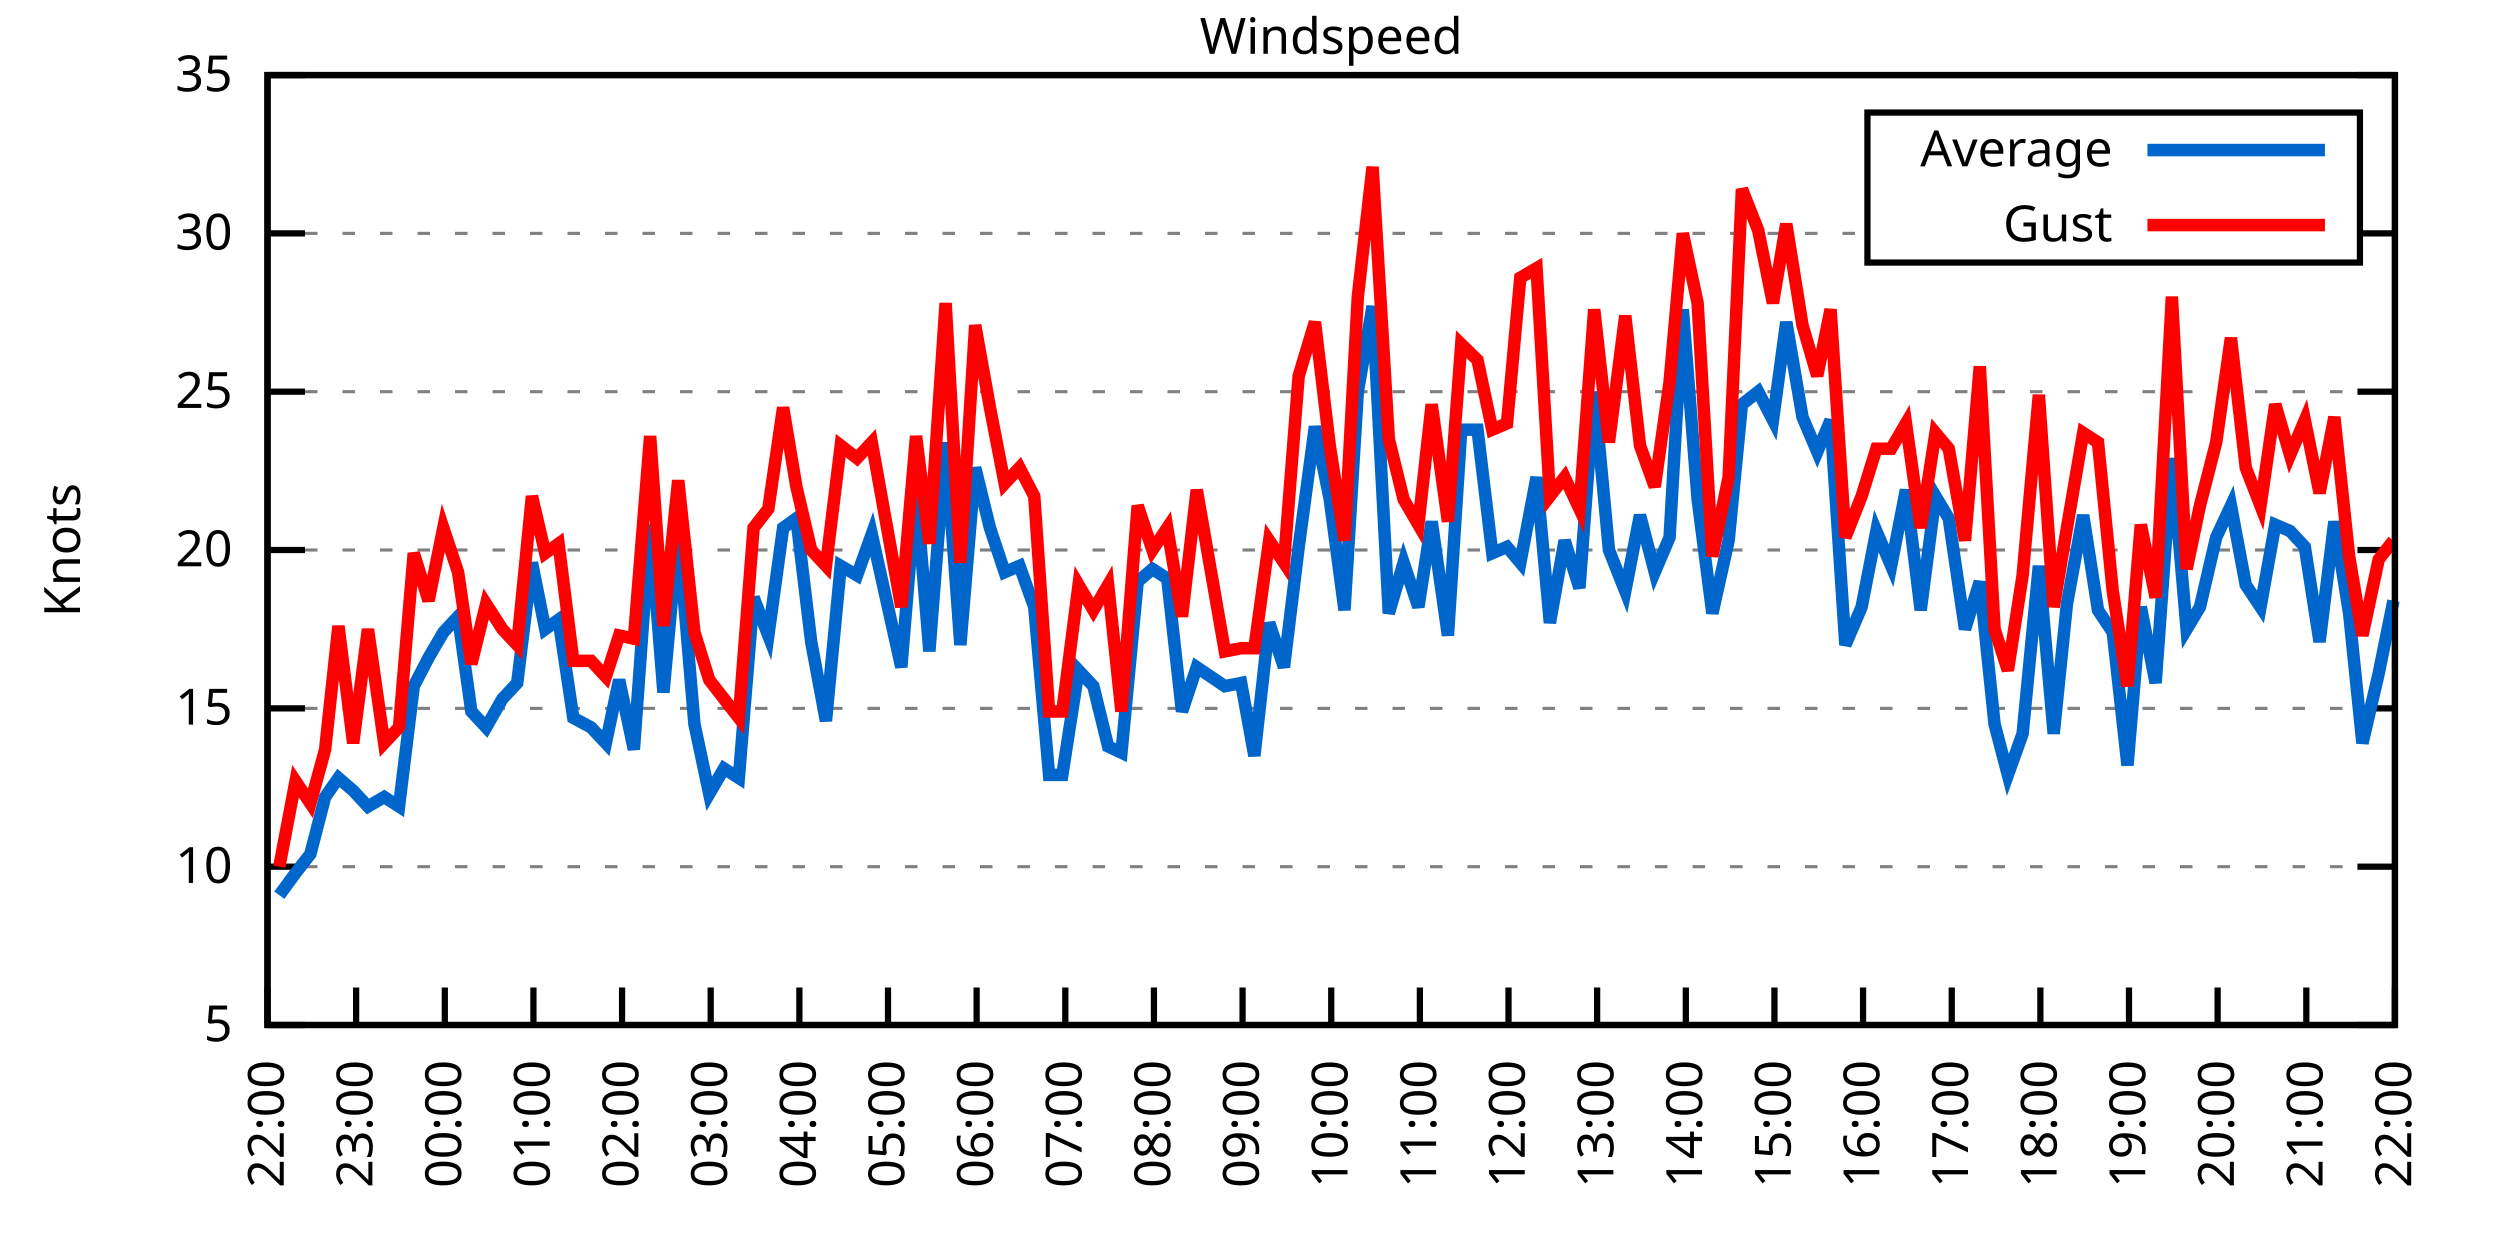
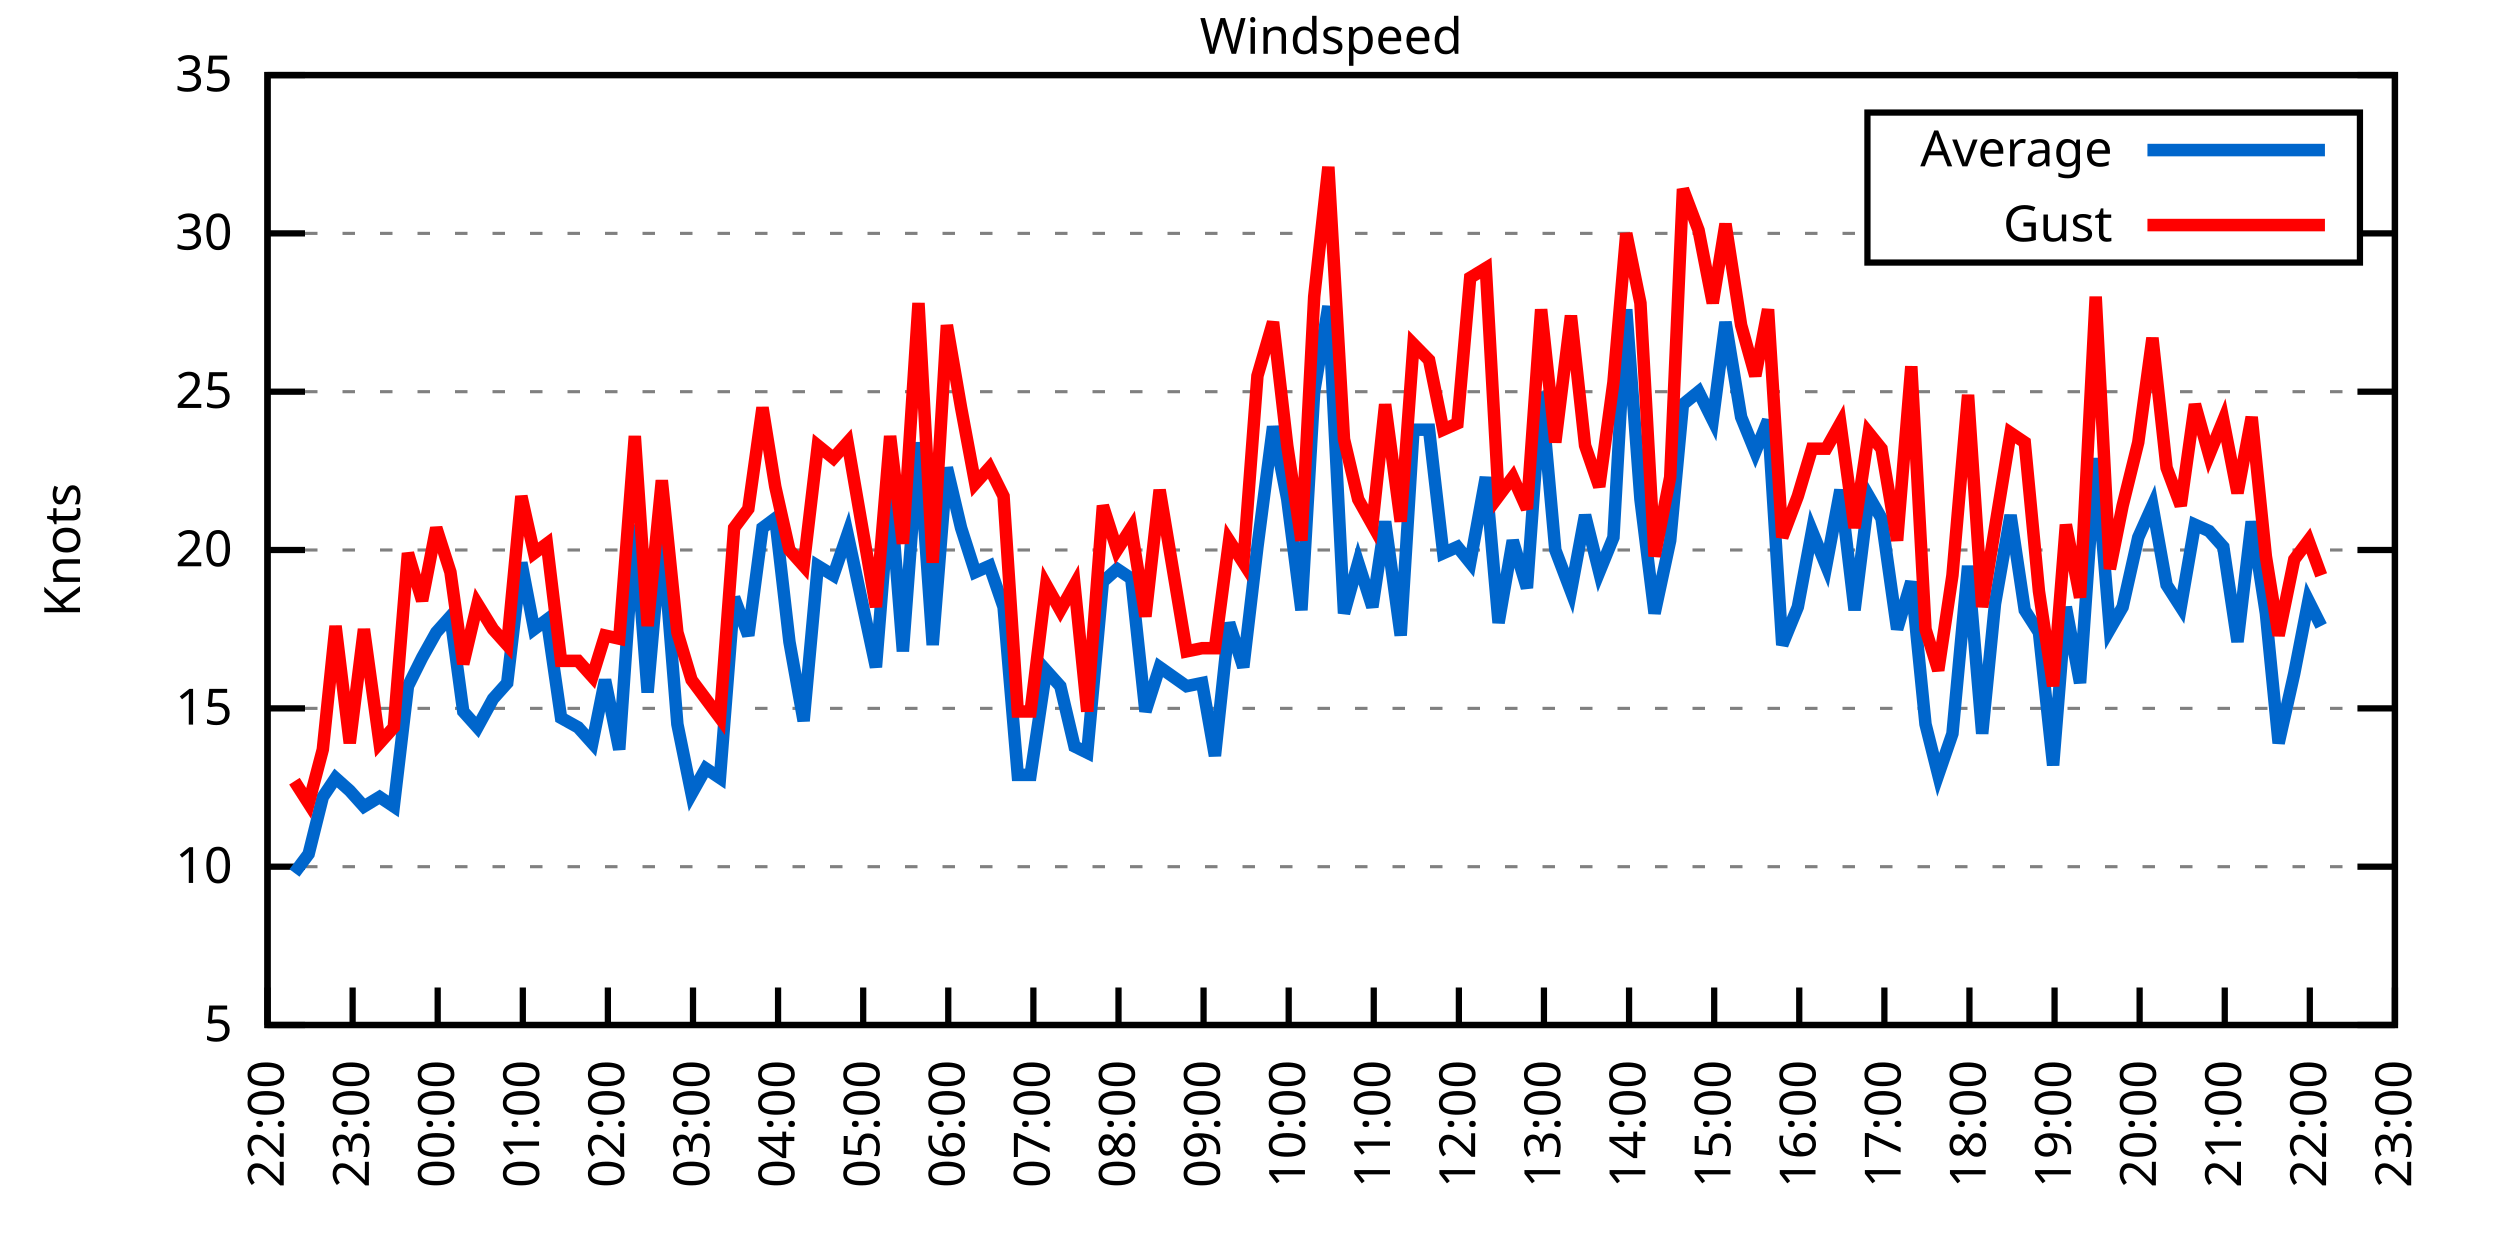
<svg xmlns="http://www.w3.org/2000/svg" xmlns:xlink="http://www.w3.org/1999/xlink" width="400" height="200" viewBox="0 0 400 200">
  <g id="gnuplot_canvas">
    <rect x="0" y="0" width="400" height="200" fill="none" />
    <defs>
      <circle id="gpDot" r="0.5" stroke-width="0.5" stroke="currentColor" />
      <path id="gpPt0" stroke-width="0.333" stroke="currentColor" d="M-1,0 h2 M0,-1 v2" />
      <path id="gpPt1" stroke-width="0.333" stroke="currentColor" d="M-1,-1 L1,1 M1,-1 L-1,1" />
      <path id="gpPt2" stroke-width="0.333" stroke="currentColor" d="M-1,0 L1,0 M0,-1 L0,1 M-1,-1 L1,1 M-1,1 L1,-1" />
      <rect id="gpPt3" stroke-width="0.333" stroke="currentColor" x="-1" y="-1" width="2" height="2" />
      <rect id="gpPt4" stroke-width="0.333" stroke="currentColor" fill="currentColor" x="-1" y="-1" width="2" height="2" />
      <circle id="gpPt5" stroke-width="0.333" stroke="currentColor" cx="0" cy="0" r="1" />
      <use xlink:href="#gpPt5" id="gpPt6" fill="currentColor" stroke="none" />
      <path id="gpPt7" stroke-width="0.333" stroke="currentColor" d="M0,-1.33 L-1.33,0.67 L1.33,0.67 z" />
      <use xlink:href="#gpPt7" id="gpPt8" fill="currentColor" stroke="none" />
      <use xlink:href="#gpPt7" id="gpPt9" stroke="currentColor" transform="rotate(180)" />
      <use xlink:href="#gpPt9" id="gpPt10" fill="currentColor" stroke="none" />
      <use xlink:href="#gpPt3" id="gpPt11" stroke="currentColor" transform="rotate(45)" />
      <use xlink:href="#gpPt11" id="gpPt12" fill="currentColor" stroke="none" />
      <path id="gpPt13" stroke-width="0.333" stroke="currentColor" d="M0,1.330 L1.265,0.411 L0.782,-1.067 L-0.782,-1.076 L-1.265,0.411 z" />
      <use xlink:href="#gpPt13" id="gpPt14" fill="currentColor" stroke="none" />
      <filter id="textbox" filterUnits="objectBoundingBox" x="0" y="0" height="1" width="1">
        <feFlood flood-color="white" flood-opacity="1" result="bgnd" />
        <feComposite in="SourceGraphic" in2="bgnd" operator="atop" />
      </filter>
      <filter id="greybox" filterUnits="objectBoundingBox" x="0" y="0" height="1" width="1">
        <feFlood flood-color="lightgrey" flood-opacity="1" result="grey" />
        <feComposite in="SourceGraphic" in2="grey" operator="atop" />
      </filter>
    </defs>
    <g fill="none" color="white" stroke="currentColor" stroke-width="1.00" stroke-linecap="butt" stroke-linejoin="miter">
</g>
    <g fill="none" color="black" stroke="currentColor" stroke-width="1.00" stroke-linecap="butt" stroke-linejoin="miter">
      <g stroke="none" shape-rendering="crispEdges">
        <polygon fill="rgb(255, 255, 255)" points="42.80,164.00 383.18,164.00 383.18,12.02 42.80,12.02 " />
      </g>
    </g>
    <g fill="none" color="black" stroke="currentColor" stroke-width="1.00" stroke-linecap="butt" stroke-linejoin="miter">
</g>
    <g fill="none" color="black" stroke="black" stroke-width="0.50" stroke-linecap="butt" stroke-linejoin="miter">
</g>
    <g fill="none" color="gray" stroke="currentColor" stroke-width="0.50" stroke-linecap="butt" stroke-linejoin="miter">
      <path stroke="gray" stroke-dasharray="2,4" class="gridline" d="M42.80,164.00 L383.19,164.00  " />
    </g>
    <g fill="none" color="gray" stroke="gray" stroke-width="1.00" stroke-linecap="butt" stroke-linejoin="miter">
</g>
    <g fill="none" color="black" stroke="currentColor" stroke-width="1.00" stroke-linecap="butt" stroke-linejoin="miter">
      <path stroke="black" d="M42.80,164.00 L48.80,164.00 M383.19,164.00 L377.19,164.00  " />
      <g transform="translate(37.20,166.60)" stroke="none" fill="black" font-family="Sans" font-size="8.00" text-anchor="end">
        <text>
          <tspan font-family="Sans"> 5</tspan>
        </text>
      </g>
    </g>
    <g fill="none" color="black" stroke="currentColor" stroke-width="1.00" stroke-linecap="butt" stroke-linejoin="miter">
</g>
    <g fill="none" color="black" stroke="black" stroke-width="0.50" stroke-linecap="butt" stroke-linejoin="miter">
</g>
    <g fill="none" color="gray" stroke="currentColor" stroke-width="0.50" stroke-linecap="butt" stroke-linejoin="miter">
      <path stroke="gray" stroke-dasharray="2,4" class="gridline" d="M42.80,138.67 L383.19,138.67  " />
    </g>
    <g fill="none" color="gray" stroke="gray" stroke-width="1.00" stroke-linecap="butt" stroke-linejoin="miter">
</g>
    <g fill="none" color="black" stroke="currentColor" stroke-width="1.00" stroke-linecap="butt" stroke-linejoin="miter">
      <path stroke="black" d="M42.80,138.67 L48.80,138.67 M383.19,138.67 L377.19,138.67  " />
      <g transform="translate(37.20,141.27)" stroke="none" fill="black" font-family="Sans" font-size="8.00" text-anchor="end">
        <text>
          <tspan font-family="Sans"> 10</tspan>
        </text>
      </g>
    </g>
    <g fill="none" color="black" stroke="currentColor" stroke-width="1.00" stroke-linecap="butt" stroke-linejoin="miter">
</g>
    <g fill="none" color="black" stroke="black" stroke-width="0.50" stroke-linecap="butt" stroke-linejoin="miter">
</g>
    <g fill="none" color="gray" stroke="currentColor" stroke-width="0.50" stroke-linecap="butt" stroke-linejoin="miter">
      <path stroke="gray" stroke-dasharray="2,4" class="gridline" d="M42.80,113.34 L383.19,113.34  " />
    </g>
    <g fill="none" color="gray" stroke="gray" stroke-width="1.00" stroke-linecap="butt" stroke-linejoin="miter">
</g>
    <g fill="none" color="black" stroke="currentColor" stroke-width="1.00" stroke-linecap="butt" stroke-linejoin="miter">
      <path stroke="black" d="M42.80,113.34 L48.80,113.34 M383.19,113.34 L377.19,113.34  " />
      <g transform="translate(37.20,115.94)" stroke="none" fill="black" font-family="Sans" font-size="8.00" text-anchor="end">
        <text>
          <tspan font-family="Sans"> 15</tspan>
        </text>
      </g>
    </g>
    <g fill="none" color="black" stroke="currentColor" stroke-width="1.00" stroke-linecap="butt" stroke-linejoin="miter">
</g>
    <g fill="none" color="black" stroke="black" stroke-width="0.50" stroke-linecap="butt" stroke-linejoin="miter">
</g>
    <g fill="none" color="gray" stroke="currentColor" stroke-width="0.50" stroke-linecap="butt" stroke-linejoin="miter">
      <path stroke="gray" stroke-dasharray="2,4" class="gridline" d="M42.80,88.00 L383.19,88.00  " />
    </g>
    <g fill="none" color="gray" stroke="gray" stroke-width="1.00" stroke-linecap="butt" stroke-linejoin="miter">
</g>
    <g fill="none" color="black" stroke="currentColor" stroke-width="1.00" stroke-linecap="butt" stroke-linejoin="miter">
      <path stroke="black" d="M42.80,88.00 L48.80,88.00 M383.19,88.00 L377.19,88.00  " />
      <g transform="translate(37.20,90.60)" stroke="none" fill="black" font-family="Sans" font-size="8.00" text-anchor="end">
        <text>
          <tspan font-family="Sans"> 20</tspan>
        </text>
      </g>
    </g>
    <g fill="none" color="black" stroke="currentColor" stroke-width="1.00" stroke-linecap="butt" stroke-linejoin="miter">
</g>
    <g fill="none" color="black" stroke="black" stroke-width="0.50" stroke-linecap="butt" stroke-linejoin="miter">
</g>
    <g fill="none" color="gray" stroke="currentColor" stroke-width="0.50" stroke-linecap="butt" stroke-linejoin="miter">
      <path stroke="gray" stroke-dasharray="2,4" class="gridline" d="M42.80,62.67 L383.19,62.67  " />
    </g>
    <g fill="none" color="gray" stroke="gray" stroke-width="1.00" stroke-linecap="butt" stroke-linejoin="miter">
</g>
    <g fill="none" color="black" stroke="currentColor" stroke-width="1.00" stroke-linecap="butt" stroke-linejoin="miter">
      <path stroke="black" d="M42.80,62.67 L48.80,62.67 M383.19,62.67 L377.19,62.67  " />
      <g transform="translate(37.20,65.27)" stroke="none" fill="black" font-family="Sans" font-size="8.00" text-anchor="end">
        <text>
          <tspan font-family="Sans"> 25</tspan>
        </text>
      </g>
    </g>
    <g fill="none" color="black" stroke="currentColor" stroke-width="1.00" stroke-linecap="butt" stroke-linejoin="miter">
</g>
    <g fill="none" color="black" stroke="black" stroke-width="0.50" stroke-linecap="butt" stroke-linejoin="miter">
</g>
    <g fill="none" color="gray" stroke="currentColor" stroke-width="0.50" stroke-linecap="butt" stroke-linejoin="miter">
      <path stroke="gray" stroke-dasharray="2,4" class="gridline" d="M42.80,37.34 L298.79,37.34 M377.59,37.34 L383.19,37.34  " />
    </g>
    <g fill="none" color="gray" stroke="gray" stroke-width="1.00" stroke-linecap="butt" stroke-linejoin="miter">
</g>
    <g fill="none" color="black" stroke="currentColor" stroke-width="1.00" stroke-linecap="butt" stroke-linejoin="miter">
      <path stroke="black" d="M42.80,37.34 L48.80,37.34 M383.19,37.34 L377.19,37.34  " />
      <g transform="translate(37.20,39.94)" stroke="none" fill="black" font-family="Sans" font-size="8.00" text-anchor="end">
        <text>
          <tspan font-family="Sans"> 30</tspan>
        </text>
      </g>
    </g>
    <g fill="none" color="black" stroke="currentColor" stroke-width="1.00" stroke-linecap="butt" stroke-linejoin="miter">
</g>
    <g fill="none" color="black" stroke="black" stroke-width="0.50" stroke-linecap="butt" stroke-linejoin="miter">
</g>
    <g fill="none" color="gray" stroke="currentColor" stroke-width="0.50" stroke-linecap="butt" stroke-linejoin="miter">
      <path stroke="gray" stroke-dasharray="2,4" class="gridline" d="M42.80,12.01 L383.19,12.01  " />
    </g>
    <g fill="none" color="gray" stroke="gray" stroke-width="1.00" stroke-linecap="butt" stroke-linejoin="miter">
</g>
    <g fill="none" color="black" stroke="currentColor" stroke-width="1.00" stroke-linecap="butt" stroke-linejoin="miter">
      <path stroke="black" d="M42.80,12.01 L48.80,12.01 M383.19,12.01 L377.19,12.01  " />
      <g transform="translate(37.20,14.61)" stroke="none" fill="black" font-family="Sans" font-size="8.00" text-anchor="end">
        <text>
          <tspan font-family="Sans"> 35</tspan>
        </text>
      </g>
    </g>
    <g fill="none" color="black" stroke="currentColor" stroke-width="1.00" stroke-linecap="butt" stroke-linejoin="miter">
      <path stroke="black" d="M42.80,164.00 L42.80,158.00  " />
      <g transform="translate(45.40,169.60) rotate(270.00)" stroke="none" fill="black" font-family="Sans" font-size="8.00" text-anchor="end">
        <text>
          <tspan font-family="Sans">22:00</tspan>
        </text>
      </g>
    </g>
    <g fill="none" color="black" stroke="currentColor" stroke-width="1.00" stroke-linecap="butt" stroke-linejoin="miter">
-       <path stroke="black" d="M56.98,164.00 L56.98,158.00  " />
-       <g transform="translate(59.58,169.60) rotate(270.00)" stroke="none" fill="black" font-family="Sans" font-size="8.00" text-anchor="end">
+       <path stroke="black" d="M56.42,164.00 L56.42,158.00  " />
+       <g transform="translate(59.02,169.60) rotate(270.00)" stroke="none" fill="black" font-family="Sans" font-size="8.00" text-anchor="end">
        <text>
          <tspan font-family="Sans">23:00</tspan>
        </text>
      </g>
    </g>
    <g fill="none" color="black" stroke="currentColor" stroke-width="1.00" stroke-linecap="butt" stroke-linejoin="miter">
-       <path stroke="black" d="M71.17,164.00 L71.17,158.00  " />
-       <g transform="translate(73.77,169.60) rotate(270.00)" stroke="none" fill="black" font-family="Sans" font-size="8.00" text-anchor="end">
+       <path stroke="black" d="M70.03,164.00 L70.03,158.00  " />
+       <g transform="translate(72.63,169.60) rotate(270.00)" stroke="none" fill="black" font-family="Sans" font-size="8.00" text-anchor="end">
        <text>
          <tspan font-family="Sans">00:00</tspan>
        </text>
      </g>
    </g>
    <g fill="none" color="black" stroke="currentColor" stroke-width="1.00" stroke-linecap="butt" stroke-linejoin="miter">
-       <path stroke="black" d="M85.35,164.00 L85.35,158.00  " />
-       <g transform="translate(87.95,169.60) rotate(270.00)" stroke="none" fill="black" font-family="Sans" font-size="8.00" text-anchor="end">
+       <path stroke="black" d="M83.65,164.00 L83.65,158.00  " />
+       <g transform="translate(86.25,169.60) rotate(270.00)" stroke="none" fill="black" font-family="Sans" font-size="8.00" text-anchor="end">
        <text>
          <tspan font-family="Sans">01:00</tspan>
        </text>
      </g>
    </g>
    <g fill="none" color="black" stroke="currentColor" stroke-width="1.00" stroke-linecap="butt" stroke-linejoin="miter">
-       <path stroke="black" d="M99.53,164.00 L99.53,158.00  " />
-       <g transform="translate(102.13,169.60) rotate(270.00)" stroke="none" fill="black" font-family="Sans" font-size="8.00" text-anchor="end">
+       <path stroke="black" d="M97.26,164.00 L97.26,158.00  " />
+       <g transform="translate(99.86,169.60) rotate(270.00)" stroke="none" fill="black" font-family="Sans" font-size="8.00" text-anchor="end">
        <text>
          <tspan font-family="Sans">02:00</tspan>
        </text>
      </g>
    </g>
    <g fill="none" color="black" stroke="currentColor" stroke-width="1.00" stroke-linecap="butt" stroke-linejoin="miter">
-       <path stroke="black" d="M113.71,164.00 L113.71,158.00  " />
-       <g transform="translate(116.31,169.60) rotate(270.00)" stroke="none" fill="black" font-family="Sans" font-size="8.00" text-anchor="end">
+       <path stroke="black" d="M110.88,164.00 L110.88,158.00  " />
+       <g transform="translate(113.48,169.60) rotate(270.00)" stroke="none" fill="black" font-family="Sans" font-size="8.00" text-anchor="end">
        <text>
          <tspan font-family="Sans">03:00</tspan>
        </text>
      </g>
    </g>
    <g fill="none" color="black" stroke="currentColor" stroke-width="1.00" stroke-linecap="butt" stroke-linejoin="miter">
-       <path stroke="black" d="M127.90,164.00 L127.90,158.00  " />
-       <g transform="translate(130.50,169.60) rotate(270.00)" stroke="none" fill="black" font-family="Sans" font-size="8.00" text-anchor="end">
+       <path stroke="black" d="M124.49,164.00 L124.49,158.00  " />
+       <g transform="translate(127.09,169.60) rotate(270.00)" stroke="none" fill="black" font-family="Sans" font-size="8.00" text-anchor="end">
        <text>
          <tspan font-family="Sans">04:00</tspan>
        </text>
      </g>
    </g>
    <g fill="none" color="black" stroke="currentColor" stroke-width="1.00" stroke-linecap="butt" stroke-linejoin="miter">
-       <path stroke="black" d="M142.08,164.00 L142.08,158.00  " />
-       <g transform="translate(144.68,169.60) rotate(270.00)" stroke="none" fill="black" font-family="Sans" font-size="8.00" text-anchor="end">
+       <path stroke="black" d="M138.11,164.00 L138.11,158.00  " />
+       <g transform="translate(140.71,169.60) rotate(270.00)" stroke="none" fill="black" font-family="Sans" font-size="8.00" text-anchor="end">
        <text>
          <tspan font-family="Sans">05:00</tspan>
        </text>
      </g>
    </g>
    <g fill="none" color="black" stroke="currentColor" stroke-width="1.00" stroke-linecap="butt" stroke-linejoin="miter">
-       <path stroke="black" d="M156.26,164.00 L156.26,158.00  " />
-       <g transform="translate(158.86,169.60) rotate(270.00)" stroke="none" fill="black" font-family="Sans" font-size="8.00" text-anchor="end">
+       <path stroke="black" d="M151.72,164.00 L151.72,158.00  " />
+       <g transform="translate(154.32,169.60) rotate(270.00)" stroke="none" fill="black" font-family="Sans" font-size="8.00" text-anchor="end">
        <text>
          <tspan font-family="Sans">06:00</tspan>
        </text>
      </g>
    </g>
    <g fill="none" color="black" stroke="currentColor" stroke-width="1.00" stroke-linecap="butt" stroke-linejoin="miter">
-       <path stroke="black" d="M170.45,164.00 L170.45,158.00  " />
-       <g transform="translate(173.05,169.60) rotate(270.00)" stroke="none" fill="black" font-family="Sans" font-size="8.00" text-anchor="end">
+       <path stroke="black" d="M165.34,164.00 L165.34,158.00  " />
+       <g transform="translate(167.94,169.60) rotate(270.00)" stroke="none" fill="black" font-family="Sans" font-size="8.00" text-anchor="end">
        <text>
          <tspan font-family="Sans">07:00</tspan>
        </text>
      </g>
    </g>
    <g fill="none" color="black" stroke="currentColor" stroke-width="1.00" stroke-linecap="butt" stroke-linejoin="miter">
-       <path stroke="black" d="M184.63,164.00 L184.63,158.00  " />
-       <g transform="translate(187.23,169.60) rotate(270.00)" stroke="none" fill="black" font-family="Sans" font-size="8.00" text-anchor="end">
+       <path stroke="black" d="M178.96,164.00 L178.96,158.00  " />
+       <g transform="translate(181.56,169.60) rotate(270.00)" stroke="none" fill="black" font-family="Sans" font-size="8.00" text-anchor="end">
        <text>
          <tspan font-family="Sans">08:00</tspan>
        </text>
      </g>
    </g>
    <g fill="none" color="black" stroke="currentColor" stroke-width="1.00" stroke-linecap="butt" stroke-linejoin="miter">
-       <path stroke="black" d="M198.81,164.00 L198.81,158.00  " />
-       <g transform="translate(201.41,169.60) rotate(270.00)" stroke="none" fill="black" font-family="Sans" font-size="8.00" text-anchor="end">
+       <path stroke="black" d="M192.57,164.00 L192.57,158.00  " />
+       <g transform="translate(195.17,169.60) rotate(270.00)" stroke="none" fill="black" font-family="Sans" font-size="8.00" text-anchor="end">
        <text>
          <tspan font-family="Sans">09:00</tspan>
        </text>
      </g>
    </g>
    <g fill="none" color="black" stroke="currentColor" stroke-width="1.00" stroke-linecap="butt" stroke-linejoin="miter">
-       <path stroke="black" d="M213.00,164.00 L213.00,158.00  " />
-       <g transform="translate(215.60,169.60) rotate(270.00)" stroke="none" fill="black" font-family="Sans" font-size="8.00" text-anchor="end">
+       <path stroke="black" d="M206.19,164.00 L206.19,158.00  " />
+       <g transform="translate(208.79,169.60) rotate(270.00)" stroke="none" fill="black" font-family="Sans" font-size="8.00" text-anchor="end">
        <text>
          <tspan font-family="Sans">10:00</tspan>
        </text>
      </g>
    </g>
    <g fill="none" color="black" stroke="currentColor" stroke-width="1.00" stroke-linecap="butt" stroke-linejoin="miter">
-       <path stroke="black" d="M227.18,164.00 L227.18,158.00  " />
-       <g transform="translate(229.78,169.60) rotate(270.00)" stroke="none" fill="black" font-family="Sans" font-size="8.00" text-anchor="end">
+       <path stroke="black" d="M219.80,164.00 L219.80,158.00  " />
+       <g transform="translate(222.40,169.60) rotate(270.00)" stroke="none" fill="black" font-family="Sans" font-size="8.00" text-anchor="end">
        <text>
          <tspan font-family="Sans">11:00</tspan>
        </text>
      </g>
    </g>
    <g fill="none" color="black" stroke="currentColor" stroke-width="1.00" stroke-linecap="butt" stroke-linejoin="miter">
-       <path stroke="black" d="M241.36,164.00 L241.36,158.00  " />
-       <g transform="translate(243.96,169.60) rotate(270.00)" stroke="none" fill="black" font-family="Sans" font-size="8.00" text-anchor="end">
+       <path stroke="black" d="M233.42,164.00 L233.42,158.00  " />
+       <g transform="translate(236.02,169.60) rotate(270.00)" stroke="none" fill="black" font-family="Sans" font-size="8.00" text-anchor="end">
        <text>
          <tspan font-family="Sans">12:00</tspan>
        </text>
      </g>
    </g>
    <g fill="none" color="black" stroke="currentColor" stroke-width="1.00" stroke-linecap="butt" stroke-linejoin="miter">
-       <path stroke="black" d="M255.54,164.00 L255.54,158.00  " />
-       <g transform="translate(258.14,169.60) rotate(270.00)" stroke="none" fill="black" font-family="Sans" font-size="8.00" text-anchor="end">
+       <path stroke="black" d="M247.03,164.00 L247.03,158.00  " />
+       <g transform="translate(249.63,169.60) rotate(270.00)" stroke="none" fill="black" font-family="Sans" font-size="8.00" text-anchor="end">
        <text>
          <tspan font-family="Sans">13:00</tspan>
        </text>
      </g>
    </g>
    <g fill="none" color="black" stroke="currentColor" stroke-width="1.00" stroke-linecap="butt" stroke-linejoin="miter">
-       <path stroke="black" d="M269.73,164.00 L269.73,158.00  " />
-       <g transform="translate(272.33,169.60) rotate(270.00)" stroke="none" fill="black" font-family="Sans" font-size="8.00" text-anchor="end">
+       <path stroke="black" d="M260.65,164.00 L260.65,158.00  " />
+       <g transform="translate(263.25,169.60) rotate(270.00)" stroke="none" fill="black" font-family="Sans" font-size="8.00" text-anchor="end">
        <text>
          <tspan font-family="Sans">14:00</tspan>
        </text>
      </g>
    </g>
    <g fill="none" color="black" stroke="currentColor" stroke-width="1.00" stroke-linecap="butt" stroke-linejoin="miter">
-       <path stroke="black" d="M283.91,164.00 L283.91,158.00  " />
-       <g transform="translate(286.51,169.60) rotate(270.00)" stroke="none" fill="black" font-family="Sans" font-size="8.00" text-anchor="end">
+       <path stroke="black" d="M274.27,164.00 L274.27,158.00  " />
+       <g transform="translate(276.87,169.60) rotate(270.00)" stroke="none" fill="black" font-family="Sans" font-size="8.00" text-anchor="end">
        <text>
          <tspan font-family="Sans">15:00</tspan>
        </text>
      </g>
    </g>
    <g fill="none" color="black" stroke="currentColor" stroke-width="1.00" stroke-linecap="butt" stroke-linejoin="miter">
-       <path stroke="black" d="M298.09,164.00 L298.09,158.00  " />
-       <g transform="translate(300.69,169.60) rotate(270.00)" stroke="none" fill="black" font-family="Sans" font-size="8.00" text-anchor="end">
+       <path stroke="black" d="M287.88,164.00 L287.88,158.00  " />
+       <g transform="translate(290.48,169.60) rotate(270.00)" stroke="none" fill="black" font-family="Sans" font-size="8.00" text-anchor="end">
        <text>
          <tspan font-family="Sans">16:00</tspan>
        </text>
      </g>
    </g>
    <g fill="none" color="black" stroke="currentColor" stroke-width="1.00" stroke-linecap="butt" stroke-linejoin="miter">
-       <path stroke="black" d="M312.28,164.00 L312.28,158.00  " />
-       <g transform="translate(314.88,169.60) rotate(270.00)" stroke="none" fill="black" font-family="Sans" font-size="8.00" text-anchor="end">
+       <path stroke="black" d="M301.50,164.00 L301.50,158.00  " />
+       <g transform="translate(304.10,169.60) rotate(270.00)" stroke="none" fill="black" font-family="Sans" font-size="8.00" text-anchor="end">
        <text>
          <tspan font-family="Sans">17:00</tspan>
        </text>
      </g>
    </g>
    <g fill="none" color="black" stroke="currentColor" stroke-width="1.00" stroke-linecap="butt" stroke-linejoin="miter">
-       <path stroke="black" d="M326.46,164.00 L326.46,158.00  " />
-       <g transform="translate(329.06,169.60) rotate(270.00)" stroke="none" fill="black" font-family="Sans" font-size="8.00" text-anchor="end">
+       <path stroke="black" d="M315.11,164.00 L315.11,158.00  " />
+       <g transform="translate(317.71,169.60) rotate(270.00)" stroke="none" fill="black" font-family="Sans" font-size="8.00" text-anchor="end">
        <text>
          <tspan font-family="Sans">18:00</tspan>
        </text>
      </g>
    </g>
    <g fill="none" color="black" stroke="currentColor" stroke-width="1.00" stroke-linecap="butt" stroke-linejoin="miter">
-       <path stroke="black" d="M340.64,164.00 L340.64,158.00  " />
-       <g transform="translate(343.24,169.60) rotate(270.00)" stroke="none" fill="black" font-family="Sans" font-size="8.00" text-anchor="end">
+       <path stroke="black" d="M328.73,164.00 L328.73,158.00  " />
+       <g transform="translate(331.33,169.60) rotate(270.00)" stroke="none" fill="black" font-family="Sans" font-size="8.00" text-anchor="end">
        <text>
          <tspan font-family="Sans">19:00</tspan>
        </text>
      </g>
    </g>
    <g fill="none" color="black" stroke="currentColor" stroke-width="1.00" stroke-linecap="butt" stroke-linejoin="miter">
-       <path stroke="black" d="M354.82,164.00 L354.82,158.00  " />
-       <g transform="translate(357.42,169.60) rotate(270.00)" stroke="none" fill="black" font-family="Sans" font-size="8.00" text-anchor="end">
+       <path stroke="black" d="M342.34,164.00 L342.34,158.00  " />
+       <g transform="translate(344.94,169.60) rotate(270.00)" stroke="none" fill="black" font-family="Sans" font-size="8.00" text-anchor="end">
        <text>
          <tspan font-family="Sans">20:00</tspan>
        </text>
      </g>
    </g>
    <g fill="none" color="black" stroke="currentColor" stroke-width="1.00" stroke-linecap="butt" stroke-linejoin="miter">
-       <path stroke="black" d="M369.01,164.00 L369.01,158.00  " />
-       <g transform="translate(371.61,169.60) rotate(270.00)" stroke="none" fill="black" font-family="Sans" font-size="8.00" text-anchor="end">
+       <path stroke="black" d="M355.96,164.00 L355.96,158.00  " />
+       <g transform="translate(358.56,169.60) rotate(270.00)" stroke="none" fill="black" font-family="Sans" font-size="8.00" text-anchor="end">
        <text>
          <tspan font-family="Sans">21:00</tspan>
+         </text>
+       </g>
+     </g>
+     <g fill="none" color="black" stroke="currentColor" stroke-width="1.00" stroke-linecap="butt" stroke-linejoin="miter">
+       <path stroke="black" d="M369.57,164.00 L369.57,158.00  " />
+       <g transform="translate(372.17,169.60) rotate(270.00)" stroke="none" fill="black" font-family="Sans" font-size="8.00" text-anchor="end">
+         <text>
+           <tspan font-family="Sans">22:00</tspan>
        </text>
      </g>
    </g>
    <g fill="none" color="black" stroke="currentColor" stroke-width="1.00" stroke-linecap="butt" stroke-linejoin="miter">
      <path stroke="black" d="M383.19,164.00 L383.19,158.00  " />
      <g transform="translate(385.79,169.60) rotate(270.00)" stroke="none" fill="black" font-family="Sans" font-size="8.00" text-anchor="end">
        <text>
-           <tspan font-family="Sans">22:00</tspan>
+           <tspan font-family="Sans">23:00</tspan>
        </text>
      </g>
    </g>
    <g fill="none" color="black" stroke="currentColor" stroke-width="1.00" stroke-linecap="butt" stroke-linejoin="miter">
</g>
    <g fill="none" color="black" stroke="currentColor" stroke-width="1.00" stroke-linecap="butt" stroke-linejoin="miter">
      <path stroke="black" d="M42.80,12.01 L42.80,164.00 L383.19,164.00 L383.19,12.01 L42.80,12.01 Z  " />
    </g>
    <g fill="none" color="black" stroke="currentColor" stroke-width="1.00" stroke-linecap="butt" stroke-linejoin="miter">
</g>
    <g fill="none" color="black" stroke="currentColor" stroke-width="1.00" stroke-linecap="butt" stroke-linejoin="miter">
      <path stroke="black" d="M298.79,42.01 L298.79,18.01 L377.59,18.01 L377.59,42.01 L298.79,42.01 Z  " />
    </g>
    <g id="Windspeed_plot_1">
      <g fill="none" color="white" stroke="black" stroke-width="2.00" stroke-linecap="butt" stroke-linejoin="miter">
</g>
      <g fill="none" color="black" stroke="currentColor" stroke-width="2.00" stroke-linecap="butt" stroke-linejoin="miter">
        <g transform="translate(337.99,26.61)" stroke="none" fill="black" font-family="Sans" font-size="8.00" text-anchor="end">
          <text>
            <tspan font-family="Sans">Average</tspan>
          </text>
        </g>
      </g>
      <g fill="none" color="black" stroke="currentColor" stroke-width="2.00" stroke-linecap="butt" stroke-linejoin="miter">
-         <path stroke="rgb(  0, 102, 204)" d="M343.59,24.01 L371.99,24.01 M44.69,143.23 L47.29,139.68 L49.66,136.64 L52.02,127.52 L54.15,124.48 L56.51,126.51   L58.87,129.04 L61.47,127.52 L63.84,129.04 L66.20,109.79 L68.57,105.23 L70.93,101.18 L73.29,98.64 L75.42,113.84   L77.78,116.38 L80.38,111.82 L82.75,109.28 L85.11,90.03 L87.24,100.67 L89.37,99.15 L91.73,114.86 L94.57,116.38   L96.93,118.91 L99.06,108.78 L101.42,119.92 L104.02,83.95 L106.15,110.80 L108.51,84.97 L111.11,115.87 L113.48,127.02   L115.84,122.96 L118.21,124.48 L120.57,95.60 L122.93,101.68 L125.30,84.46 L127.42,82.94 L129.79,102.70 L132.15,115.36   L134.52,90.54 L137.12,92.06 L139.48,85.47 L144.21,106.75 L146.57,78.38 L148.70,104.22 L151.30,70.78 L153.66,103.20   L156.03,74.83 L158.39,84.46 L160.75,91.55 L163.12,90.54 L165.48,97.12 L167.85,123.98 L169.97,123.98 L172.57,107.26   L174.94,109.79 L177.30,119.42 L179.43,120.43 L182.03,93.07 L184.39,91.04 L186.76,92.56 L189.12,113.84 L191.48,106.75   L195.98,109.79 L198.58,109.28 L200.70,120.94 L203.07,99.66 L205.43,106.75 L207.79,87.50 L210.39,68.25 L212.76,79.90   L215.12,97.63 L217.25,62.67 L219.61,48.99 L222.21,98.14 L224.58,90.03 L226.94,97.12 L229.07,83.45 L231.67,101.68   L233.80,68.75 L236.40,68.75 L238.76,88.51 L241.12,87.50 L243.25,90.03 L245.85,76.35 L247.98,99.66 L250.34,86.49   L252.71,94.08 L255.07,62.67 L257.43,88.00 L260.04,94.59 L262.40,82.43 L264.76,91.55 L267.13,85.98 L269.25,49.50   L271.62,79.90 L273.98,98.14 L276.58,86.49 L278.71,64.70 L281.31,62.67 L283.67,67.23 L285.80,51.53 L288.40,66.73   L290.76,72.30 L292.89,67.23 L295.26,103.20 L297.86,97.12 L300.22,84.97 L302.58,90.54 L304.95,78.38 L307.31,97.63   L309.68,79.39 L311.80,82.94 L314.40,100.67 L316.77,93.07 L319.13,115.87 L321.26,123.98 L323.62,117.39 L326.22,90.54   L328.59,117.39 L330.71,96.62 L333.31,82.43 L335.68,97.63 L338.04,101.18 L340.40,122.46 L342.53,97.12 L344.90,109.28   L347.50,73.31 L349.86,100.67 L351.99,97.12 L354.59,85.98 L356.95,80.91 L359.32,93.58 L361.68,97.12 L364.04,83.95   L366.41,84.97 L368.77,87.50 L371.13,102.70 L373.50,83.45 L375.86,98.14 L377.99,118.91 L380.59,107.76 L382.95,96.11    " />
+         <path stroke="rgb(  0, 102, 204)" d="M343.59,24.01 L371.99,24.01 M47.11,139.68 L49.38,136.64 L51.65,127.52 L53.69,124.48 L55.96,126.51 L58.23,129.04   L60.73,127.52 L63.00,129.04 L65.27,109.79 L67.54,105.23 L69.80,101.18 L72.07,98.64 L74.12,113.84 L76.39,116.38   L78.88,111.82 L81.15,109.28 L83.42,90.03 L85.46,100.67 L87.50,99.15 L89.77,114.86 L92.50,116.38 L94.77,118.91   L96.81,108.78 L99.08,119.92 L101.57,83.95 L103.62,110.80 L105.89,84.97 L108.38,115.87 L110.65,127.02 L112.92,122.96   L115.19,124.48 L117.46,95.60 L119.73,101.68 L122.00,84.46 L124.04,82.94 L126.31,102.70 L128.58,115.36 L130.85,90.54   L133.34,92.06 L135.61,85.47 L140.15,106.75 L142.42,78.38 L144.46,104.22 L146.96,70.78 L149.23,103.20 L151.50,74.83   L153.77,84.46 L156.04,91.55 L158.31,90.54 L160.57,97.12 L162.84,123.98 L164.89,123.98 L167.38,107.26 L169.65,109.79   L171.92,119.42 L173.96,120.43 L176.46,93.07 L178.73,91.04 L181.00,92.56 L183.27,113.84 L185.54,106.75 L189.85,109.79   L192.34,109.28 L194.39,120.94 L196.66,99.66 L198.93,106.75 L201.19,87.50 L203.69,68.25 L205.96,79.90 L208.23,97.63   L210.27,62.67 L212.54,48.99 L215.04,98.14 L217.31,90.03 L219.58,97.12 L221.62,83.45 L224.11,101.68 L226.16,68.75   L228.65,68.75 L230.92,88.51 L233.19,87.50 L235.23,90.03 L237.73,76.35 L239.77,99.66 L242.04,86.49 L244.31,94.08   L246.58,62.67 L248.85,88.00 L251.35,94.59 L253.61,82.43 L255.88,91.55 L258.15,85.98 L260.20,49.50 L262.47,79.90   L264.73,98.14 L267.23,86.49 L269.27,64.70 L271.77,62.67 L274.04,67.23 L276.08,51.53 L278.58,66.73 L280.85,72.30   L282.89,67.23 L285.16,103.20 L287.65,97.12 L289.92,84.97 L292.19,90.54 L294.46,78.38 L296.73,97.63 L299.00,79.39   L301.04,82.94 L303.54,100.67 L305.81,93.07 L308.08,115.87 L310.12,123.98 L312.39,117.39 L314.89,90.54 L317.15,117.39   L319.20,96.62 L321.69,82.43 L323.96,97.63 L326.23,101.18 L328.50,122.46 L330.54,97.12 L332.81,109.28 L335.31,73.31   L337.58,100.67 L339.62,97.12 L342.12,85.98 L344.39,80.91 L346.65,93.58 L348.92,97.12 L351.19,83.95 L353.46,84.97   L355.73,87.50 L358.00,102.70 L360.27,83.45 L362.54,98.14 L364.58,118.91 L367.08,107.76 L369.35,96.11 L371.39,100.16    " />
      </g>
    </g>
    <g id="Windspeed_plot_2">
      <g fill="none" color="black" stroke="currentColor" stroke-width="2.00" stroke-linecap="butt" stroke-linejoin="miter">
        <g transform="translate(337.99,38.61)" stroke="none" fill="black" font-family="Sans" font-size="8.00" text-anchor="end">
          <text>
            <tspan font-family="Sans">Gust</tspan>
          </text>
        </g>
      </g>
      <g fill="none" color="black" stroke="currentColor" stroke-width="2.00" stroke-linecap="butt" stroke-linejoin="miter">
-         <path stroke="rgb(255,   0,   0)" d="M343.59,36.01 L371.99,36.01 M44.69,138.67 L47.29,124.99 L49.66,128.54 L52.02,119.92 L54.15,100.16 L56.51,118.91   L58.87,100.67 L61.47,118.91 L63.84,116.38 L66.20,88.51 L68.57,96.11 L70.93,84.46 L73.29,91.55 L75.42,106.24   L77.78,96.62 L80.38,100.67 L82.75,103.20 L85.11,79.39 L87.24,88.51 L89.37,86.99 L91.73,105.74 L94.57,105.74   L96.93,108.27 L99.06,101.68 L101.42,102.19 L104.02,69.77 L106.15,100.16 L108.51,76.86 L111.11,101.18 L113.48,108.78   L115.84,111.82 L118.21,114.86 L120.57,84.46 L122.93,81.42 L125.30,65.21 L127.42,77.87 L129.79,88.00 L132.15,90.54   L134.52,71.29 L137.12,73.31 L139.48,70.78 L144.21,97.12 L146.57,69.77 L148.70,86.99 L151.30,48.49 L153.66,90.03   L156.03,52.03 L158.39,65.21 L160.75,77.37 L163.12,74.83 L165.48,79.39 L167.85,113.84 L169.97,113.84 L172.57,93.58   L174.94,97.63 L177.30,93.58 L179.43,113.84 L182.03,80.91 L184.39,88.00 L186.76,84.46 L189.12,98.64 L191.48,78.38   L195.98,104.22 L198.58,103.71 L200.70,103.71 L203.07,86.49 L205.43,90.03 L207.79,60.14 L210.39,51.53 L212.76,71.29   L215.12,86.49 L217.25,47.47 L219.61,26.70 L222.21,70.27 L224.58,79.90 L226.94,83.95 L229.07,64.70 L231.67,83.45   L233.80,55.07 L236.40,57.61 L238.76,68.75 L241.12,67.74 L243.25,44.43 L245.85,42.91 L247.98,79.39 L250.34,76.35   L252.71,81.42 L255.07,49.50 L257.43,70.78 L260.04,50.51 L262.40,71.29 L264.76,77.87 L267.13,61.15 L269.25,37.34   L271.62,48.49 L273.98,89.02 L276.58,76.35 L278.71,30.25 L281.31,36.84 L283.67,48.49 L285.80,35.82 L288.40,52.03   L290.76,60.14 L292.89,49.50 L295.26,85.98 L297.86,79.39 L300.22,71.79 L302.58,71.79 L304.95,67.74 L307.31,84.46   L309.68,69.26 L311.80,71.79 L314.40,86.49 L316.77,58.62 L319.13,100.67 L321.26,107.26 L323.62,92.06 L326.22,63.18   L328.59,97.12 L330.71,84.46 L333.31,69.26 L335.68,70.78 L338.04,94.59 L340.40,109.79 L342.53,83.95 L344.90,95.60   L347.50,47.47 L349.86,91.04 L351.99,80.91 L354.59,70.78 L356.95,54.06 L359.32,74.83 L361.68,80.91 L364.04,64.70   L366.41,72.81 L368.77,67.23 L371.13,78.89 L373.50,66.73 L375.86,89.02 L377.99,101.68 L380.59,89.52 L382.95,86.49    " />
+         <path stroke="rgb(255,   0,   0)" d="M343.59,36.01 L371.99,36.01 M47.11,124.99 L49.38,128.54 L51.65,119.92 L53.69,100.16 L55.96,118.91 L58.23,100.67   L60.73,118.91 L63.00,116.38 L65.27,88.51 L67.54,96.11 L69.80,84.46 L72.07,91.55 L74.12,106.24 L76.39,96.62   L78.88,100.67 L81.15,103.20 L83.42,79.39 L85.46,88.51 L87.50,86.99 L89.77,105.74 L92.50,105.74 L94.77,108.27   L96.81,101.68 L99.08,102.19 L101.57,69.77 L103.62,100.16 L105.89,76.86 L108.38,101.18 L110.65,108.78 L112.92,111.82   L115.19,114.86 L117.46,84.46 L119.73,81.42 L122.00,65.21 L124.04,77.87 L126.31,88.00 L128.58,90.54 L130.85,71.29   L133.34,73.31 L135.61,70.78 L140.15,97.12 L142.42,69.77 L144.46,86.99 L146.96,48.49 L149.23,90.03 L151.50,52.03   L153.77,65.21 L156.04,77.37 L158.31,74.83 L160.57,79.39 L162.84,113.84 L164.89,113.84 L167.38,93.58 L169.65,97.63   L171.92,93.58 L173.96,113.84 L176.46,80.91 L178.73,88.00 L181.00,84.46 L183.27,98.64 L185.54,78.38 L189.85,104.22   L192.34,103.71 L194.39,103.71 L196.66,86.49 L198.93,90.03 L201.19,60.14 L203.69,51.53 L205.96,71.29 L208.23,86.49   L210.27,47.47 L212.54,26.70 L215.04,70.27 L217.31,79.90 L219.58,83.95 L221.62,64.70 L224.11,83.45 L226.16,55.07   L228.65,57.61 L230.92,68.75 L233.19,67.74 L235.23,44.43 L237.73,42.91 L239.77,79.39 L242.04,76.35 L244.31,81.42   L246.58,49.50 L248.85,70.78 L251.35,50.51 L253.61,71.29 L255.88,77.87 L258.15,61.15 L260.20,37.34 L262.47,48.49   L264.73,89.02 L267.23,76.35 L269.27,30.25 L271.77,36.84 L274.04,48.49 L276.08,35.82 L278.58,52.03 L280.85,60.14   L282.89,49.50 L285.16,85.98 L287.65,79.39 L289.92,71.79 L292.19,71.79 L294.46,67.74 L296.73,84.46 L299.00,69.26   L301.04,71.79 L303.54,86.49 L305.81,58.62 L308.08,100.67 L310.12,107.26 L312.39,92.06 L314.89,63.18 L317.15,97.12   L319.20,84.46 L321.69,69.26 L323.96,70.78 L326.23,94.59 L328.50,109.79 L330.54,83.95 L332.81,95.60 L335.31,47.47   L337.58,91.04 L339.62,80.91 L342.12,70.78 L344.39,54.06 L346.65,74.83 L348.92,80.91 L351.19,64.70 L353.46,72.81   L355.73,67.23 L358.00,78.89 L360.27,66.73 L362.54,89.02 L364.58,101.68 L367.08,89.52 L369.35,86.49 L371.39,92.06    " />
      </g>
    </g>
    <g fill="none" color="black" stroke="currentColor" stroke-width="2.00" stroke-linecap="butt" stroke-linejoin="miter">
</g>
    <g fill="none" color="black" stroke="black" stroke-width="1.00" stroke-linecap="butt" stroke-linejoin="miter">
</g>
    <g fill="none" color="black" stroke="currentColor" stroke-width="1.00" stroke-linecap="butt" stroke-linejoin="miter">
      <path stroke="black" d="M42.80,12.01 L42.80,164.00 L383.19,164.00 L383.19,12.01 L42.80,12.01 Z  " />
      <g transform="translate(12.80,88.01) rotate(270.00)" stroke="none" fill="black" font-family="Sans" font-size="8.00" text-anchor="middle">
        <text>
          <tspan font-family="Sans">Knots</tspan>
        </text>
      </g>
    </g>
    <g fill="none" color="black" stroke="currentColor" stroke-width="1.00" stroke-linecap="butt" stroke-linejoin="miter">
</g>
    <g fill="none" color="black" stroke="currentColor" stroke-width="1.00" stroke-linecap="butt" stroke-linejoin="miter">
      <g transform="translate(212.99,8.61)" stroke="none" fill="black" font-family="Sans" font-size="8.00" text-anchor="middle">
        <text>
          <tspan font-family="Sans">Windspeed</tspan>
        </text>
      </g>
    </g>
    <g fill="none" color="black" stroke="currentColor" stroke-width="1.00" stroke-linecap="butt" stroke-linejoin="miter">
</g>
  </g>
</svg>
